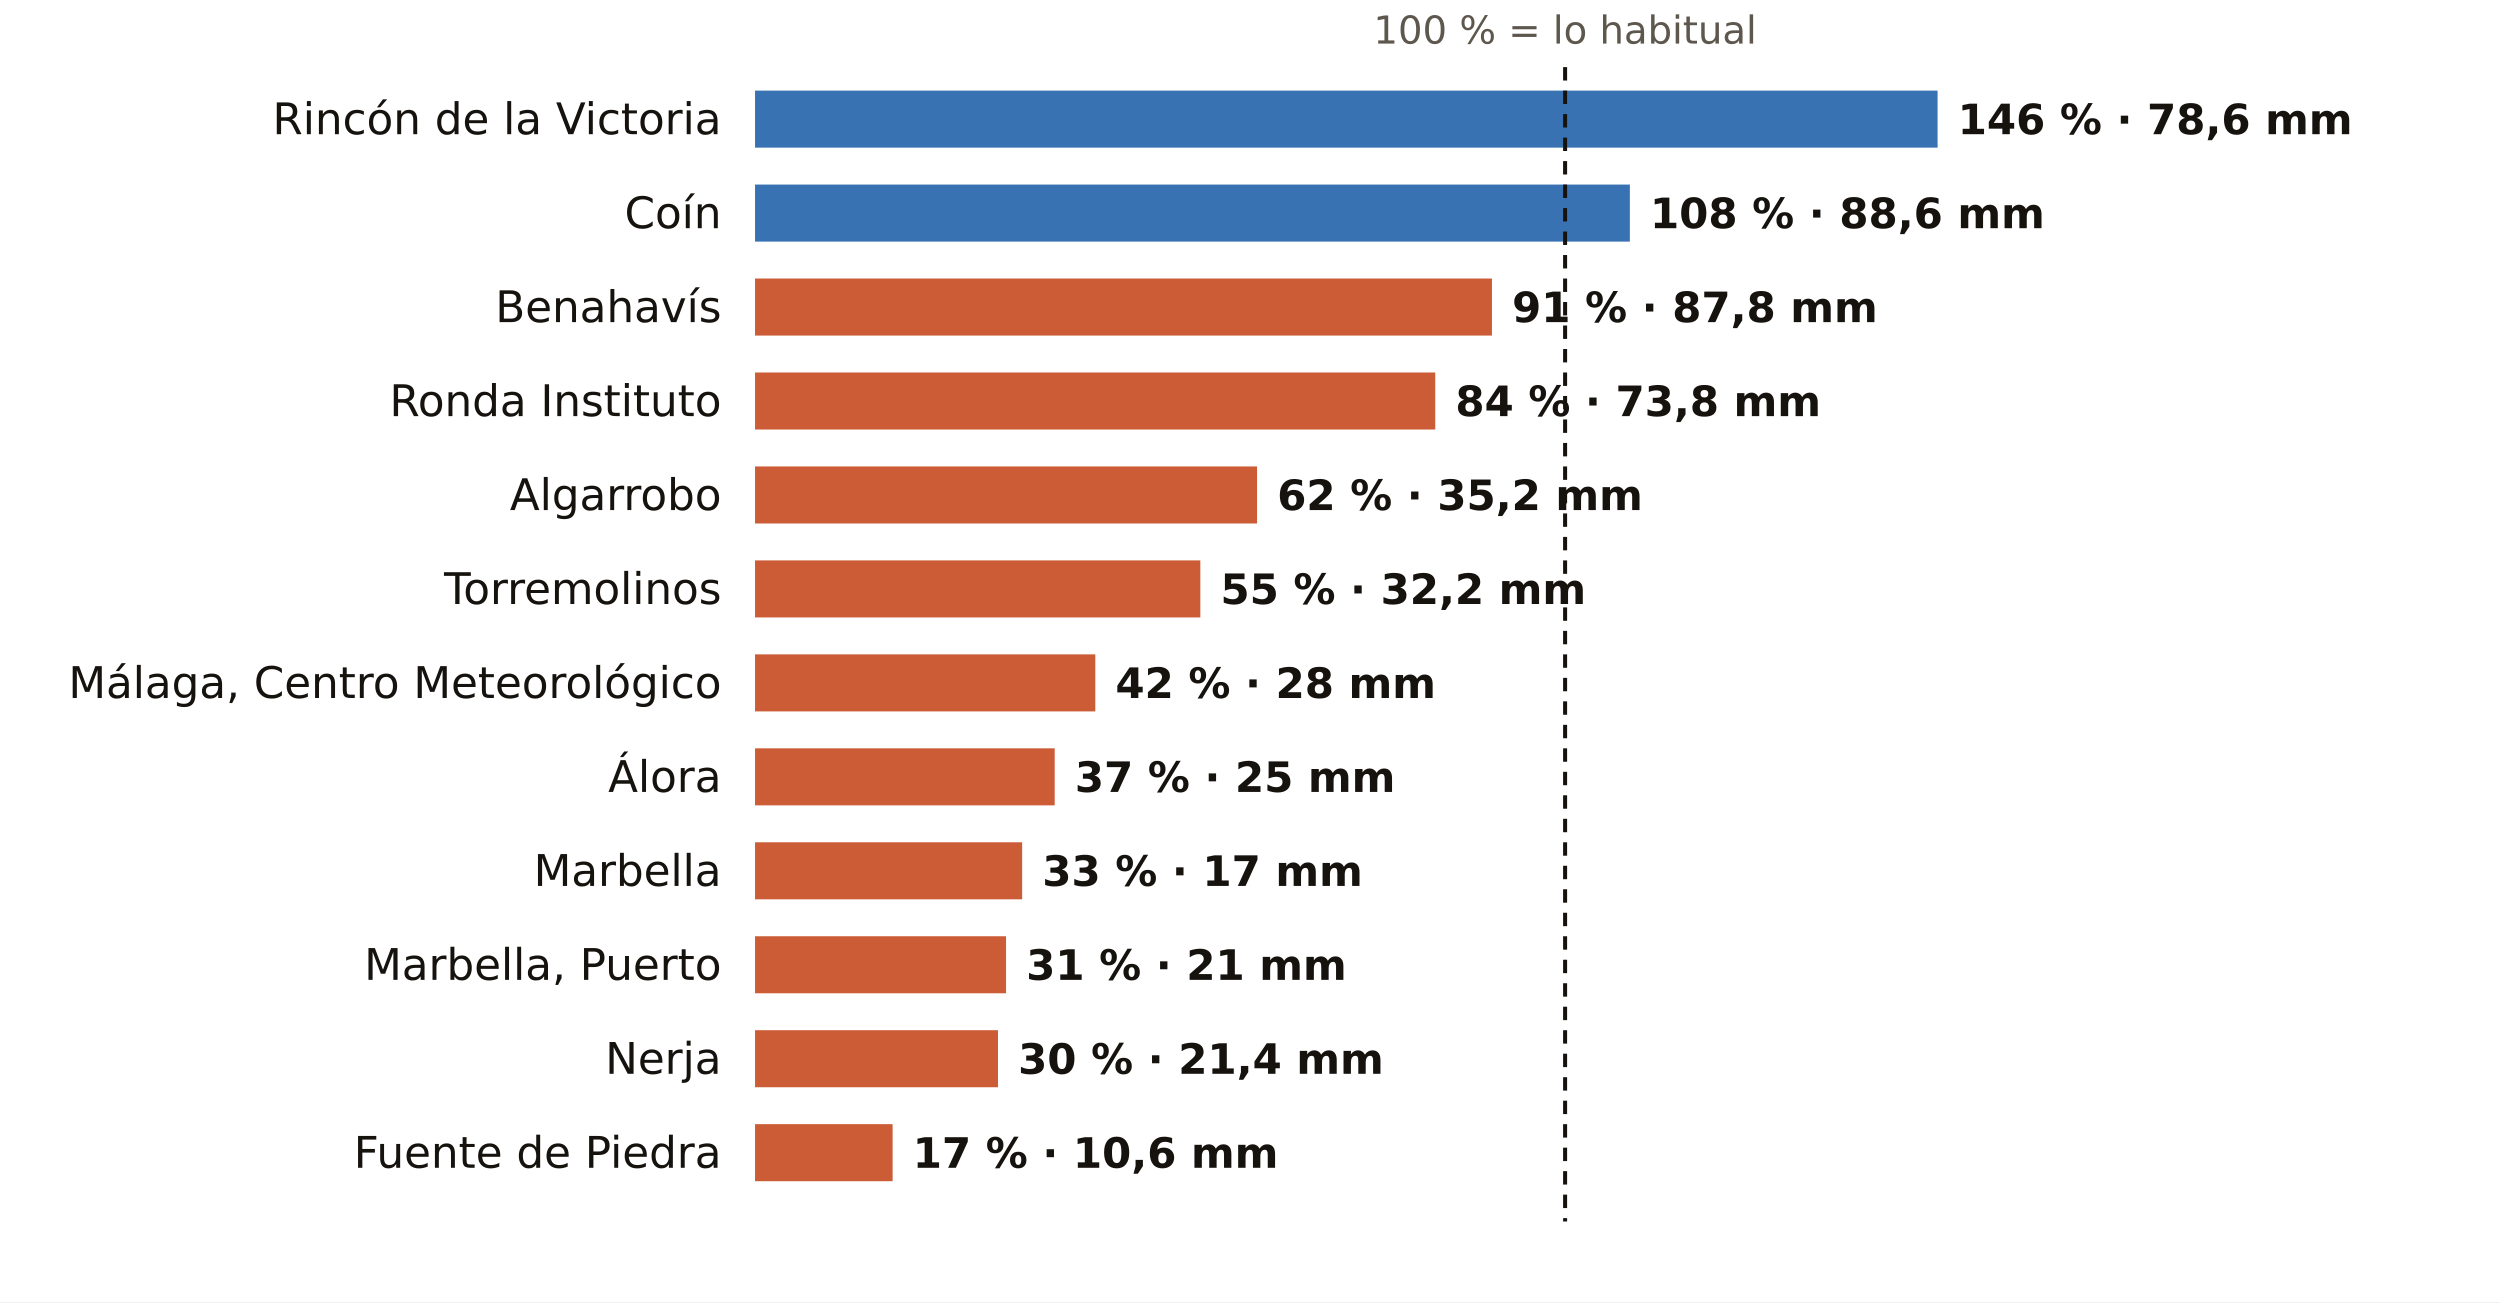
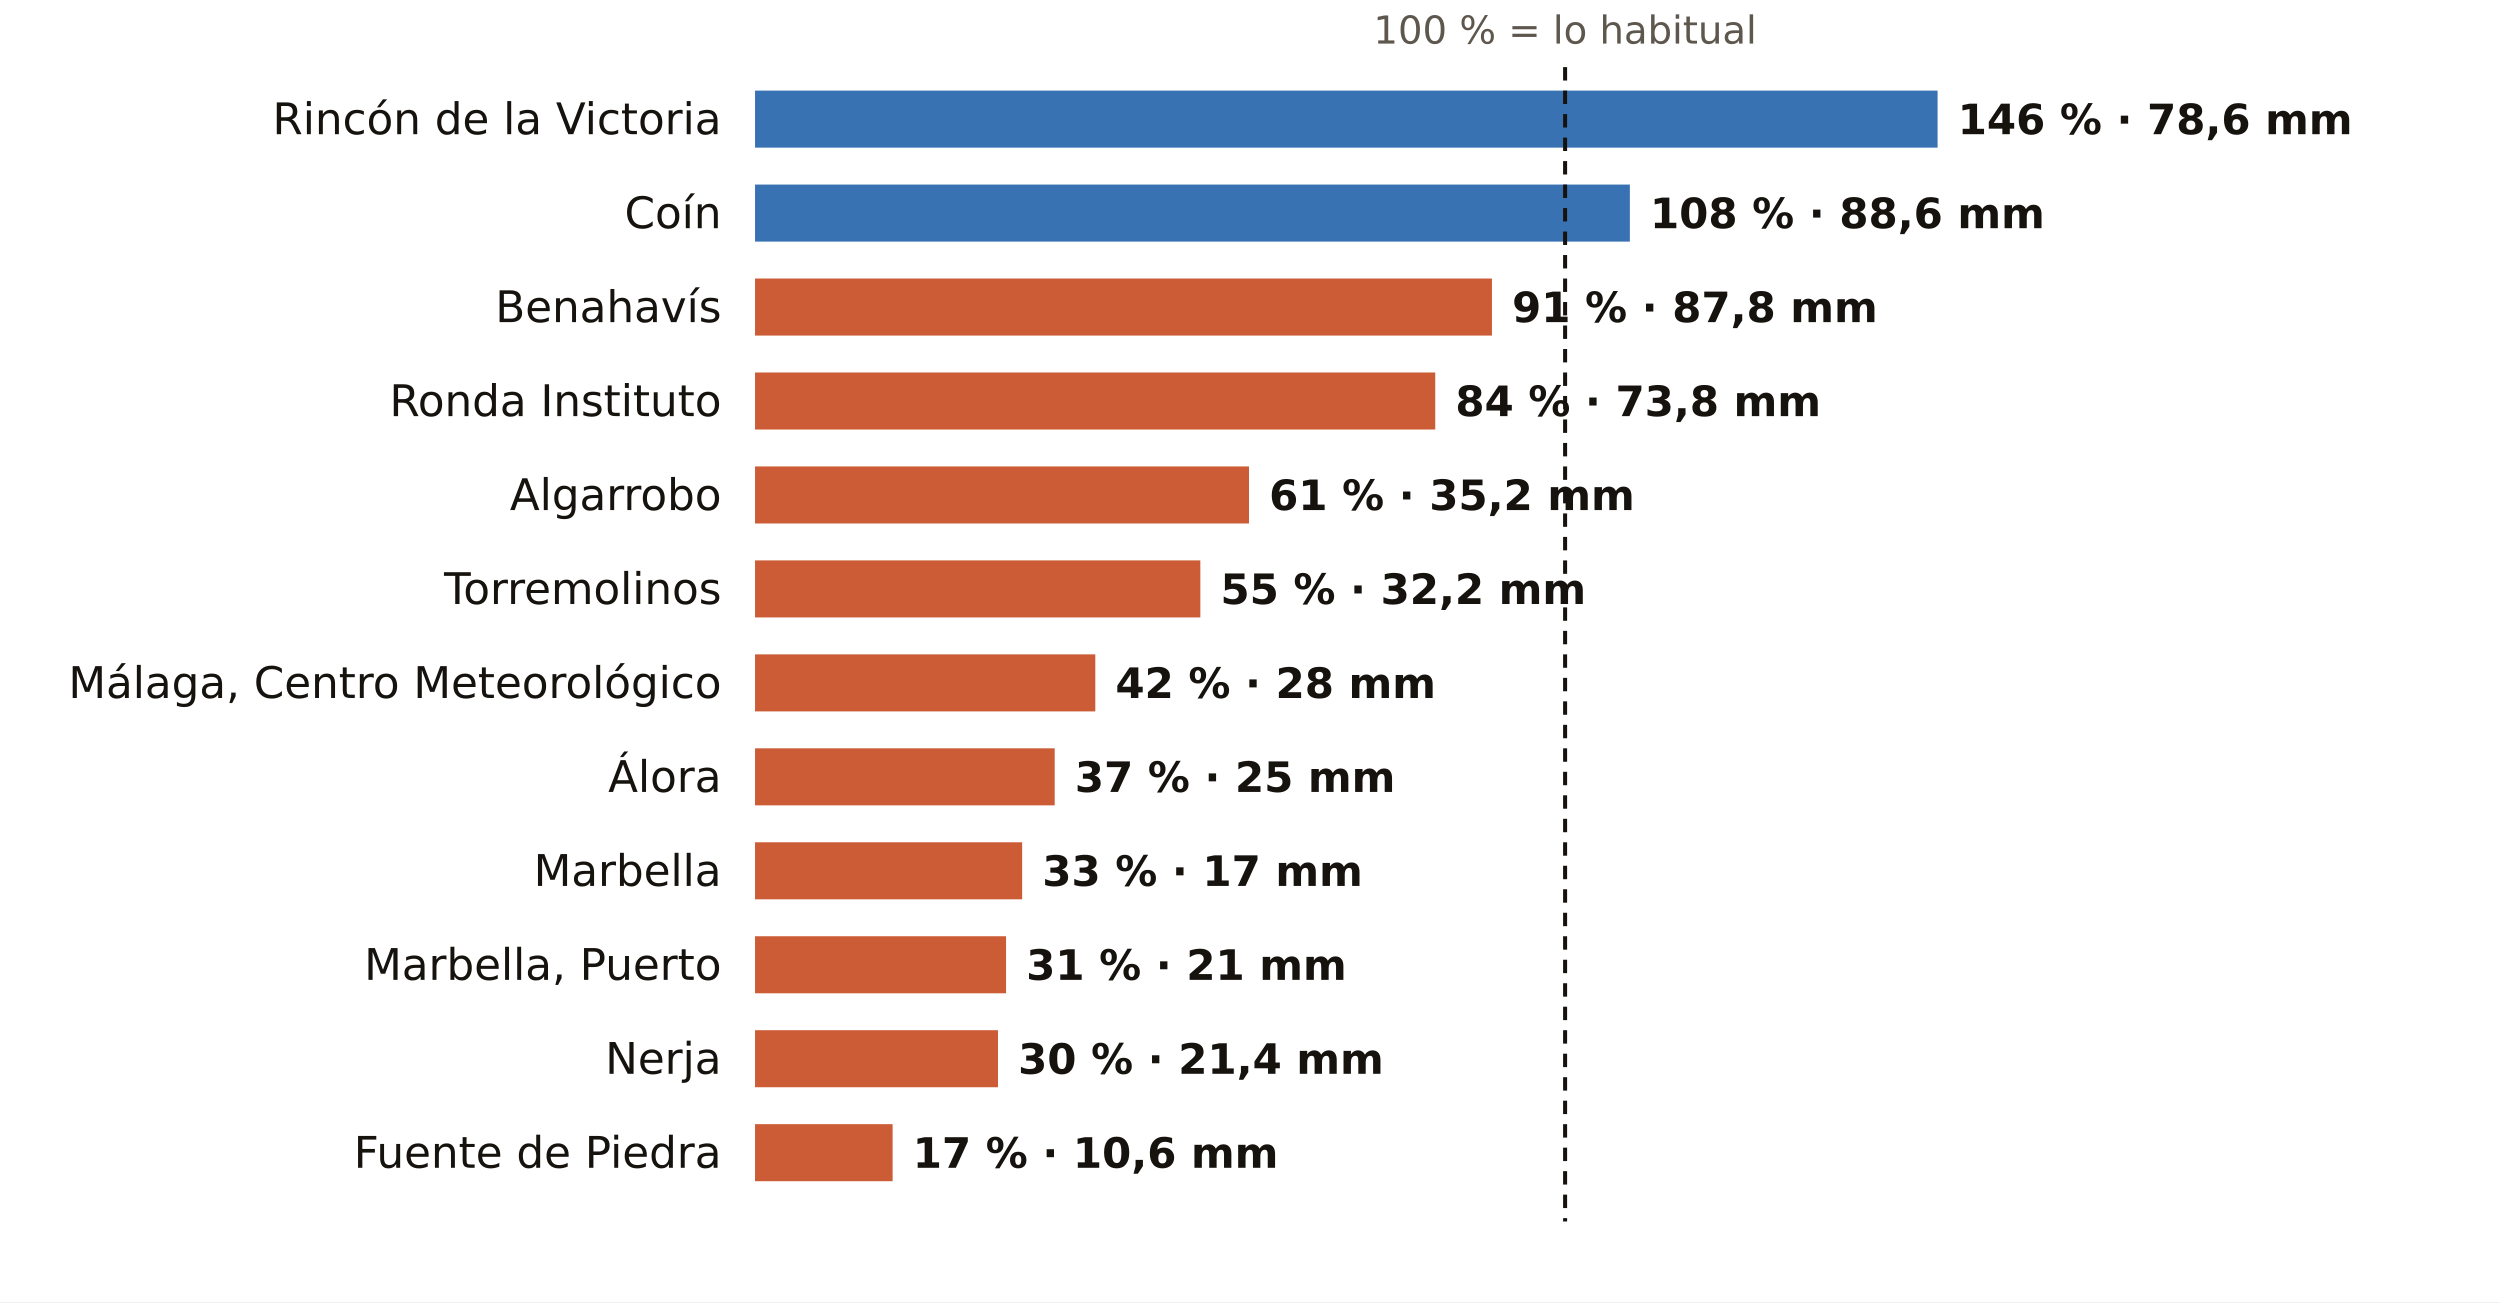
<svg xmlns="http://www.w3.org/2000/svg" viewBox="0 0 745 388" width="745" height="388" role="img" aria-label="El otoño en los pluviómetros de AEMET de Málaga: % de lo habitual">
  <rect width="745" height="388" fill="#FFFFFF" />
  <text x="466.4" y="13.0" font-size="11.5" fill="#5E574E" text-anchor="middle" font-weight="400" font-family="Public Sans, DejaVu Sans, Arial, sans-serif">100 % = lo habitual</text>
  <text x="215.0" y="40.0" font-size="13" fill="#16130F" text-anchor="end" font-weight="500" font-family="Public Sans, DejaVu Sans, Arial, sans-serif">Rincón de la Victoria</text>
  <rect x="225" y="27" width="352.4" height="17" fill="#1F5FA8" opacity="0.88" />
  <text x="583.4" y="40.0" font-size="12.5" fill="#16130F" text-anchor="start" font-weight="600" font-family="Public Sans, DejaVu Sans, Arial, sans-serif">146 % · 78,6 mm</text>
  <text x="215.0" y="68.0" font-size="13" fill="#16130F" text-anchor="end" font-weight="500" font-family="Public Sans, DejaVu Sans, Arial, sans-serif">Coín</text>
  <rect x="225" y="55" width="260.7" height="17" fill="#1F5FA8" opacity="0.88" />
  <text x="491.7" y="68.0" font-size="12.5" fill="#16130F" text-anchor="start" font-weight="600" font-family="Public Sans, DejaVu Sans, Arial, sans-serif">108 % · 88,6 mm</text>
  <text x="215.0" y="96.0" font-size="13" fill="#16130F" text-anchor="end" font-weight="500" font-family="Public Sans, DejaVu Sans, Arial, sans-serif">Benahavís</text>
  <rect x="225" y="83" width="219.6" height="17" fill="#C4461A" opacity="0.88" />
  <text x="450.6" y="96.0" font-size="12.5" fill="#16130F" text-anchor="start" font-weight="600" font-family="Public Sans, DejaVu Sans, Arial, sans-serif">91 % · 87,8 mm</text>
  <text x="215.0" y="124.0" font-size="13" fill="#16130F" text-anchor="end" font-weight="500" font-family="Public Sans, DejaVu Sans, Arial, sans-serif">Ronda Instituto</text>
  <rect x="225" y="111" width="202.7" height="17" fill="#C4461A" opacity="0.88" />
  <text x="433.7" y="124.0" font-size="12.5" fill="#16130F" text-anchor="start" font-weight="600" font-family="Public Sans, DejaVu Sans, Arial, sans-serif">84 % · 73,8 mm</text>
  <text x="215.0" y="152.0" font-size="13" fill="#16130F" text-anchor="end" font-weight="500" font-family="Public Sans, DejaVu Sans, Arial, sans-serif">Algarrobo</text>
-   <rect x="225" y="139" width="149.6" height="17" fill="#C4461A" opacity="0.88" />
-   <text x="380.6" y="152.0" font-size="12.5" fill="#16130F" text-anchor="start" font-weight="600" font-family="Public Sans, DejaVu Sans, Arial, sans-serif">62 % · 35,2 mm</text>
+   <rect x="225" y="139" width="147.2" height="17" fill="#C4461A" opacity="0.88" />
+   <text x="378.2" y="152.0" font-size="12.5" fill="#16130F" text-anchor="start" font-weight="600" font-family="Public Sans, DejaVu Sans, Arial, sans-serif">61 % · 35,2 mm</text>
  <text x="215.0" y="180.0" font-size="13" fill="#16130F" text-anchor="end" font-weight="500" font-family="Public Sans, DejaVu Sans, Arial, sans-serif">Torremolinos</text>
  <rect x="225" y="167" width="132.7" height="17" fill="#C4461A" opacity="0.88" />
  <text x="363.7" y="180.0" font-size="12.5" fill="#16130F" text-anchor="start" font-weight="600" font-family="Public Sans, DejaVu Sans, Arial, sans-serif">55 % · 32,2 mm</text>
  <text x="215.0" y="208.0" font-size="13" fill="#16130F" text-anchor="end" font-weight="500" font-family="Public Sans, DejaVu Sans, Arial, sans-serif">Málaga, Centro Meteorológico</text>
  <rect x="225" y="195" width="101.4" height="17" fill="#C4461A" opacity="0.88" />
  <text x="332.4" y="208.0" font-size="12.5" fill="#16130F" text-anchor="start" font-weight="600" font-family="Public Sans, DejaVu Sans, Arial, sans-serif">42 % · 28 mm</text>
  <text x="215.0" y="236.0" font-size="13" fill="#16130F" text-anchor="end" font-weight="500" font-family="Public Sans, DejaVu Sans, Arial, sans-serif">Álora</text>
  <rect x="225" y="223" width="89.3" height="17" fill="#C4461A" opacity="0.88" />
  <text x="320.3" y="236.0" font-size="12.5" fill="#16130F" text-anchor="start" font-weight="600" font-family="Public Sans, DejaVu Sans, Arial, sans-serif">37 % · 25 mm</text>
  <text x="215.0" y="264.0" font-size="13" fill="#16130F" text-anchor="end" font-weight="500" font-family="Public Sans, DejaVu Sans, Arial, sans-serif">Marbella</text>
  <rect x="225" y="251" width="79.6" height="17" fill="#C4461A" opacity="0.88" />
  <text x="310.6" y="264.0" font-size="12.5" fill="#16130F" text-anchor="start" font-weight="600" font-family="Public Sans, DejaVu Sans, Arial, sans-serif">33 % · 17 mm</text>
  <text x="215.0" y="292.0" font-size="13" fill="#16130F" text-anchor="end" font-weight="500" font-family="Public Sans, DejaVu Sans, Arial, sans-serif">Marbella, Puerto</text>
  <rect x="225" y="279" width="74.8" height="17" fill="#C4461A" opacity="0.88" />
  <text x="305.8" y="292.0" font-size="12.5" fill="#16130F" text-anchor="start" font-weight="600" font-family="Public Sans, DejaVu Sans, Arial, sans-serif">31 % · 21 mm</text>
  <text x="215.0" y="320.0" font-size="13" fill="#16130F" text-anchor="end" font-weight="500" font-family="Public Sans, DejaVu Sans, Arial, sans-serif">Nerja</text>
  <rect x="225" y="307" width="72.4" height="17" fill="#C4461A" opacity="0.88" />
  <text x="303.4" y="320.0" font-size="12.5" fill="#16130F" text-anchor="start" font-weight="600" font-family="Public Sans, DejaVu Sans, Arial, sans-serif">30 % · 21,4 mm</text>
  <text x="215.0" y="348.0" font-size="13" fill="#16130F" text-anchor="end" font-weight="500" font-family="Public Sans, DejaVu Sans, Arial, sans-serif">Fuente de Piedra</text>
  <rect x="225" y="335" width="41.0" height="17" fill="#C4461A" opacity="0.88" />
  <text x="272.0" y="348.0" font-size="12.5" fill="#16130F" text-anchor="start" font-weight="600" font-family="Public Sans, DejaVu Sans, Arial, sans-serif">17 % · 10,6 mm</text>
  <line x1="466.4" x2="466.4" y1="20" y2="364" stroke="#16130F" stroke-width="1.2" stroke-dasharray="4 3" />
</svg>
